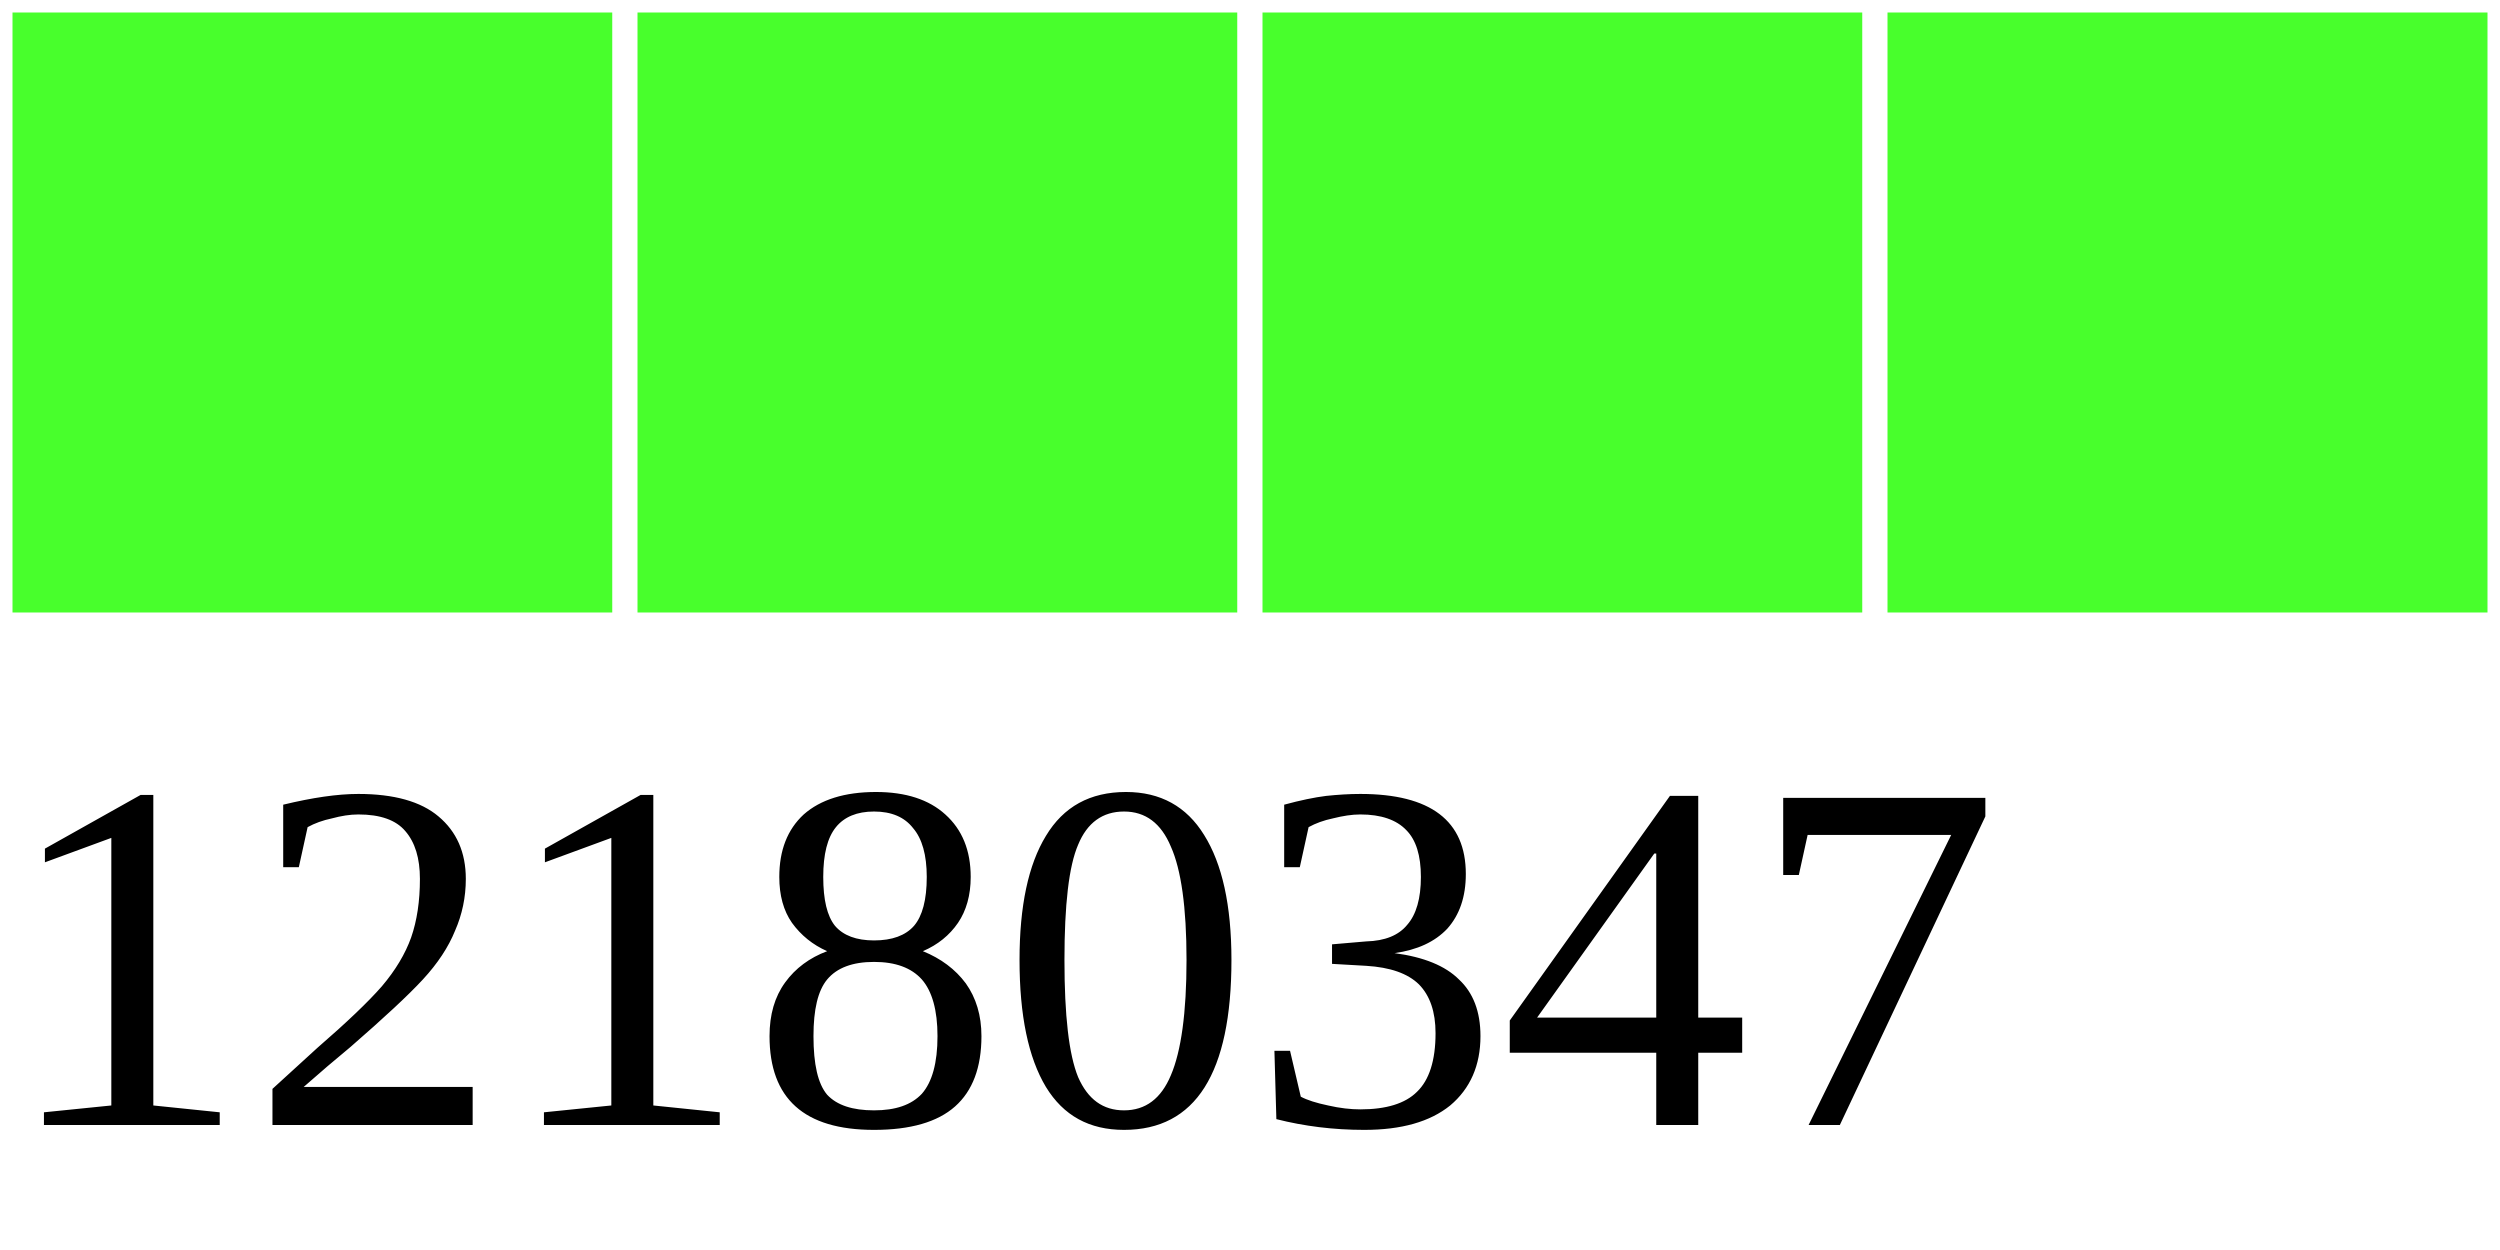
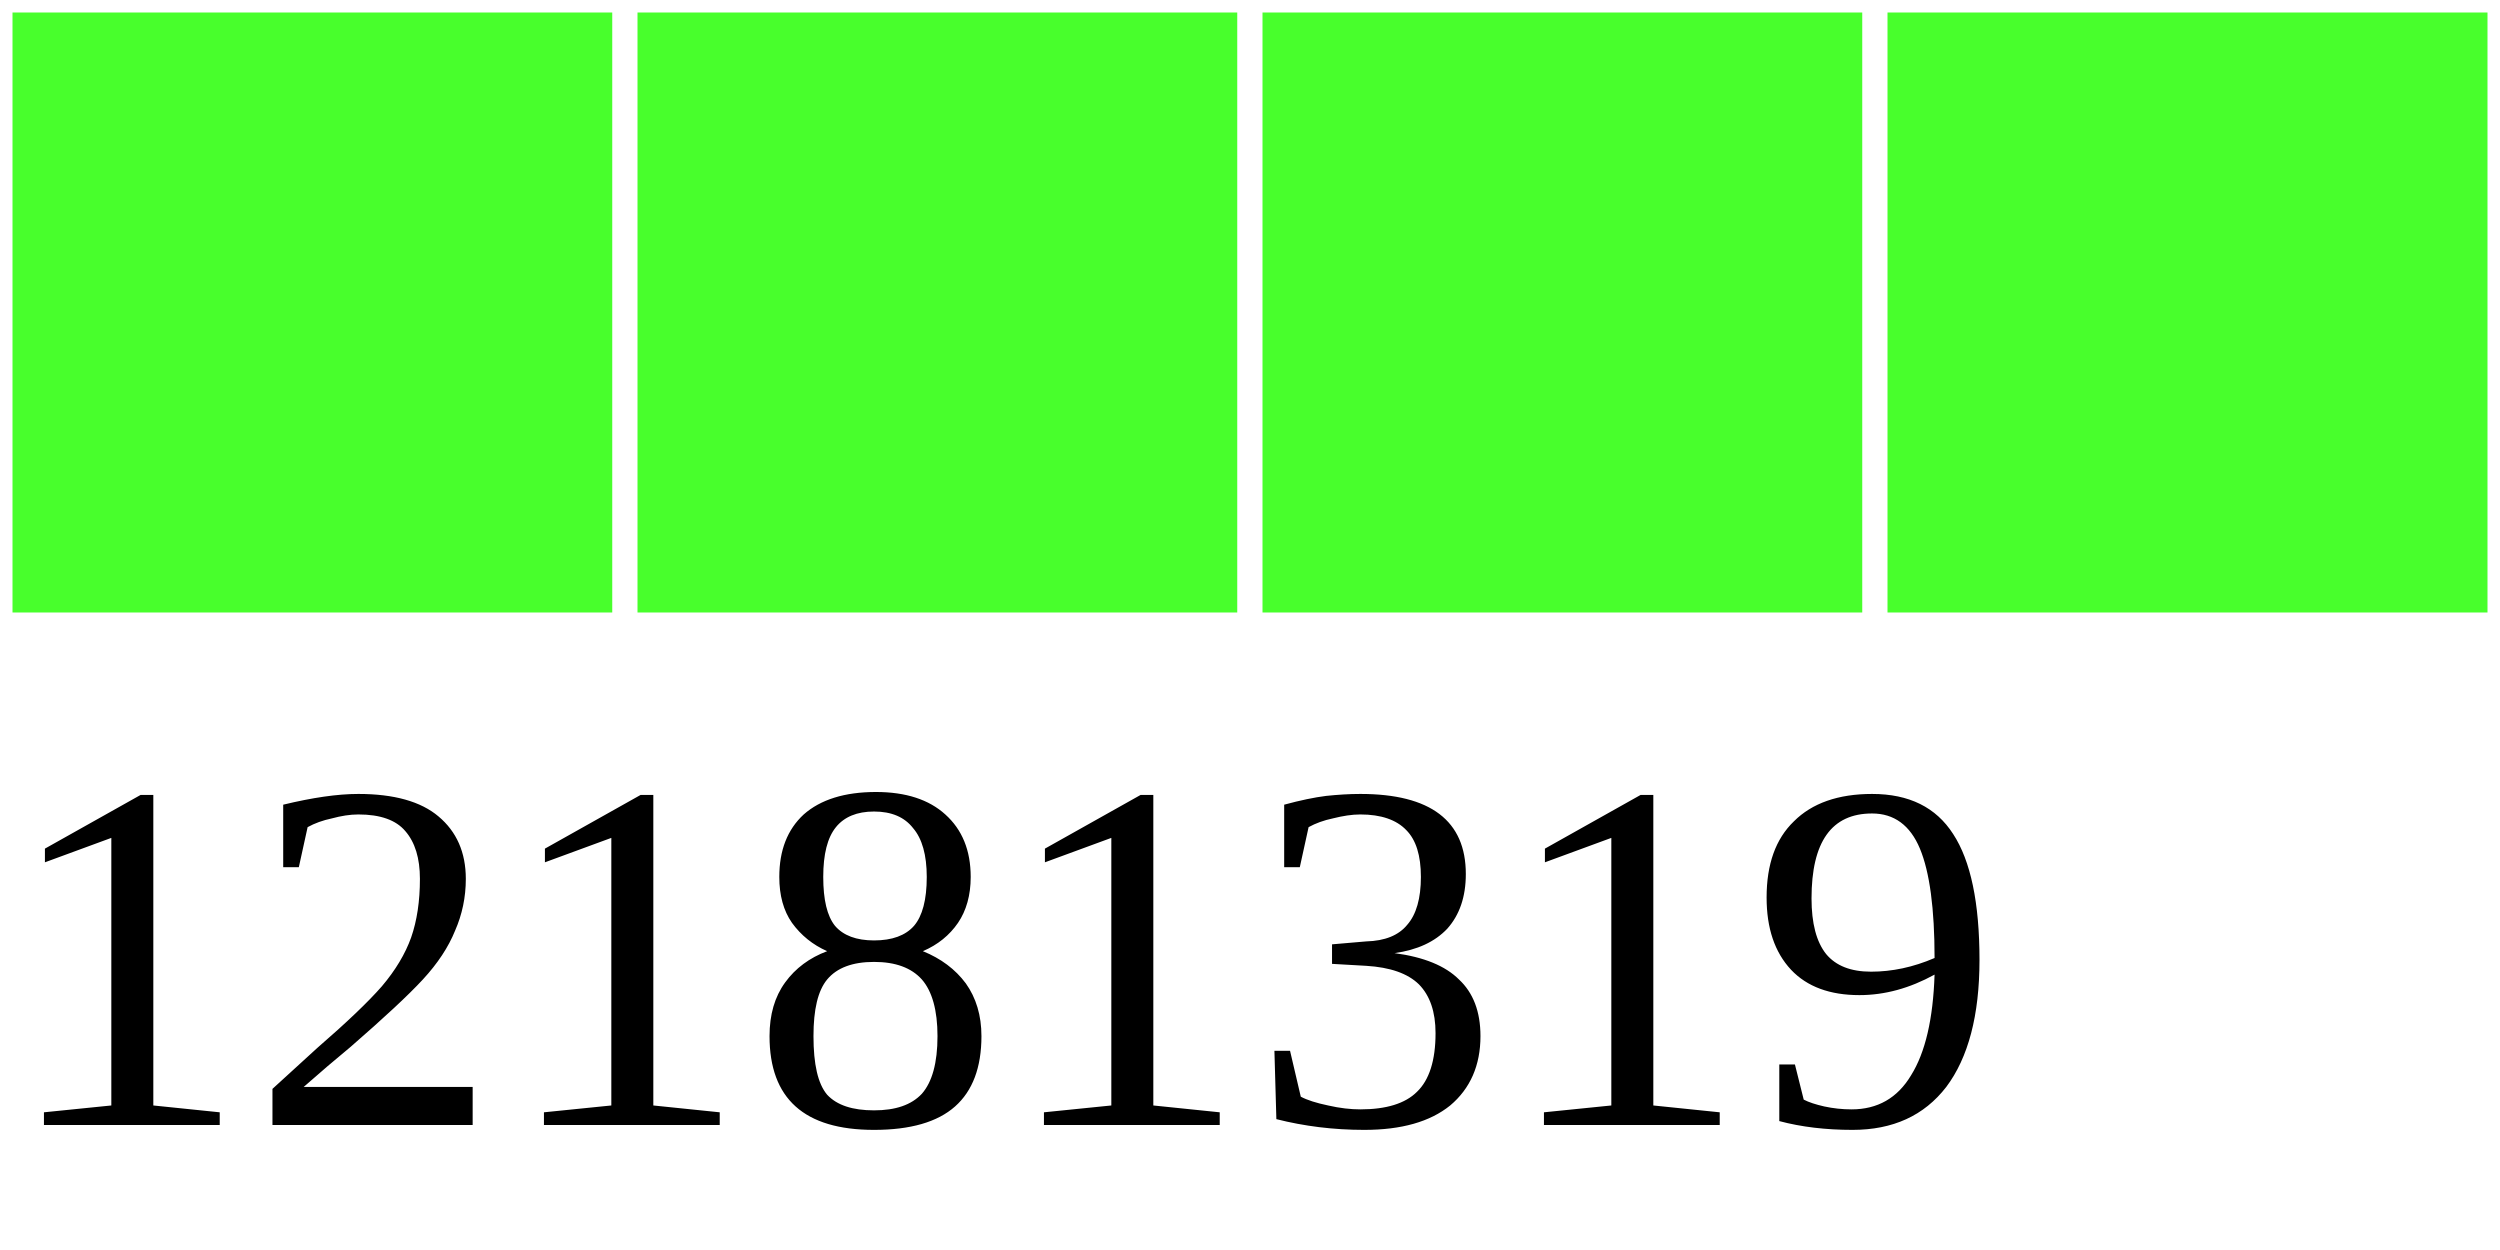
<svg xmlns="http://www.w3.org/2000/svg" width="40" height="20">
  <g>
    <rect width="10" height="10" style="fill:#48FF2C;stroke-width:0.4;stroke:rgb(255,255,255)" x="0" />
    <rect width="10" height="10" style="fill:#48FF2C;stroke-width:0.4;stroke:rgb(255,255,255)" x="10" />
    <rect width="10" height="10" style="fill:#48FF2C;stroke-width:0.4;stroke:rgb(255,255,255)" x="20" />
    <rect width="10" height="10" style="fill:#48FF2C;stroke-width:0.4;stroke:rgb(255,255,255)" x="30" />
-     <text x="0" y="18" fill="black" font-size="8">12180347</text>
+     <text x="0" y="18" fill="black" font-size="8">12181319</text>
  </g>
</svg>
